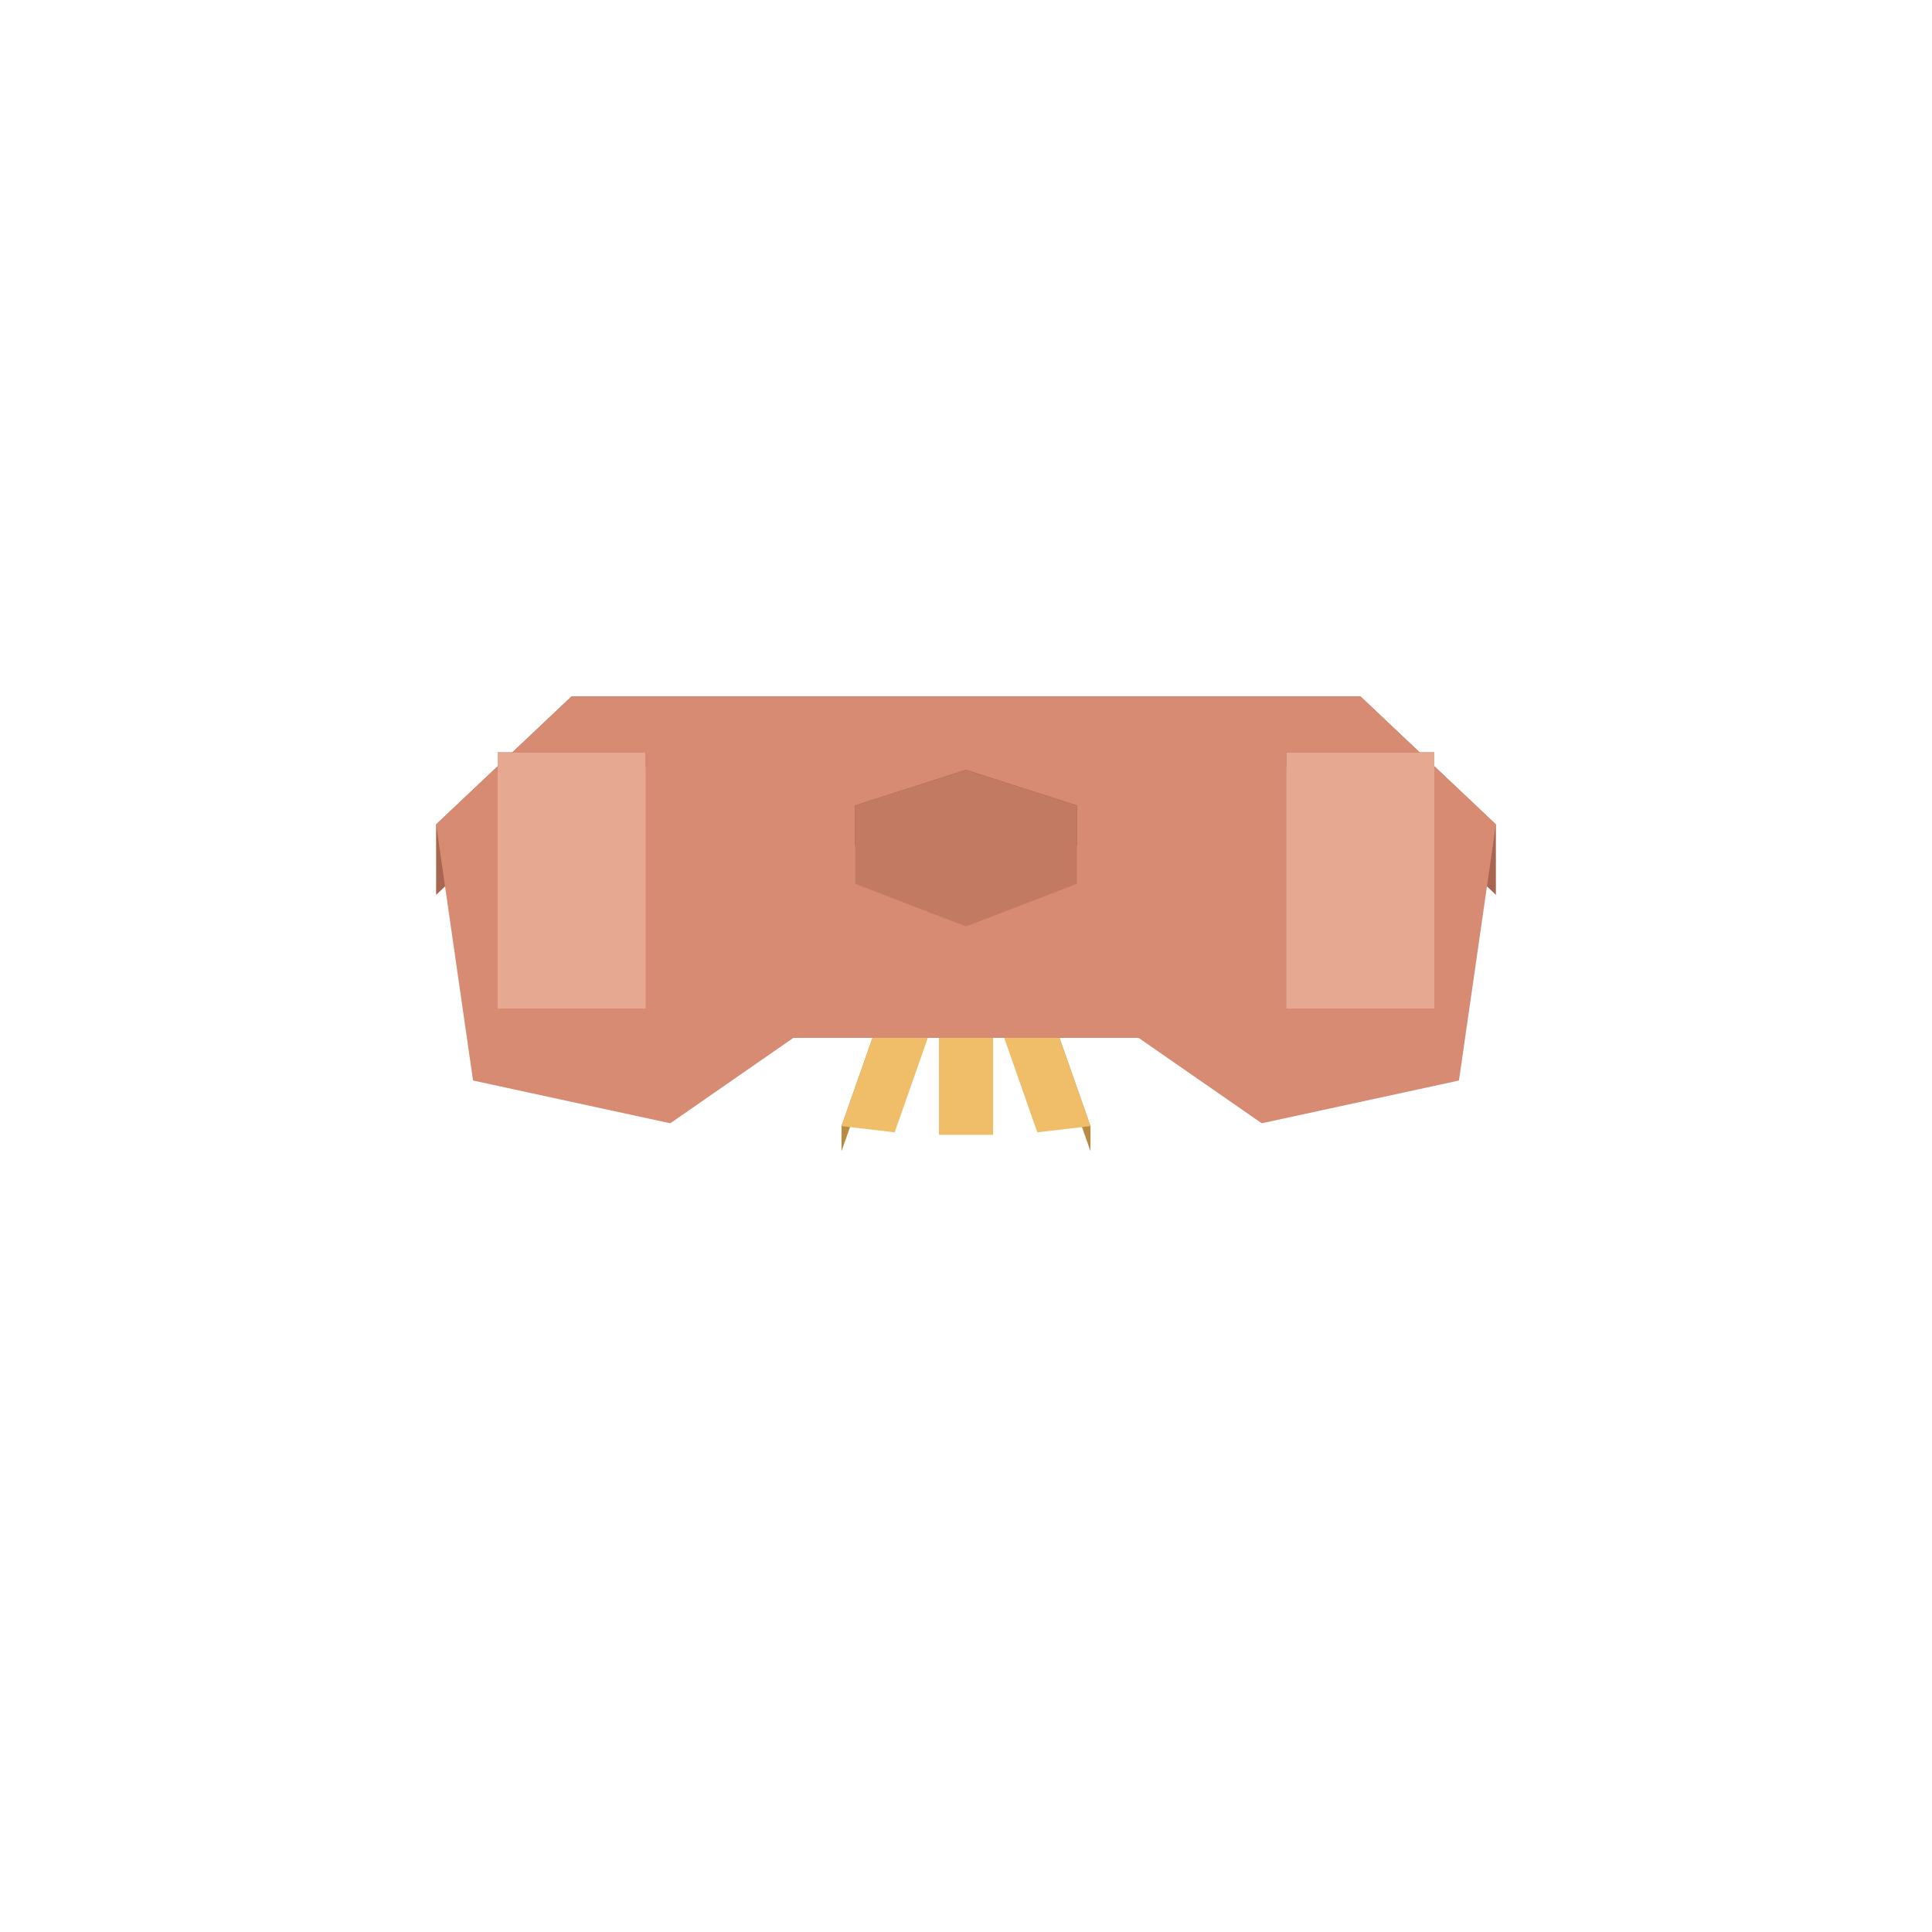
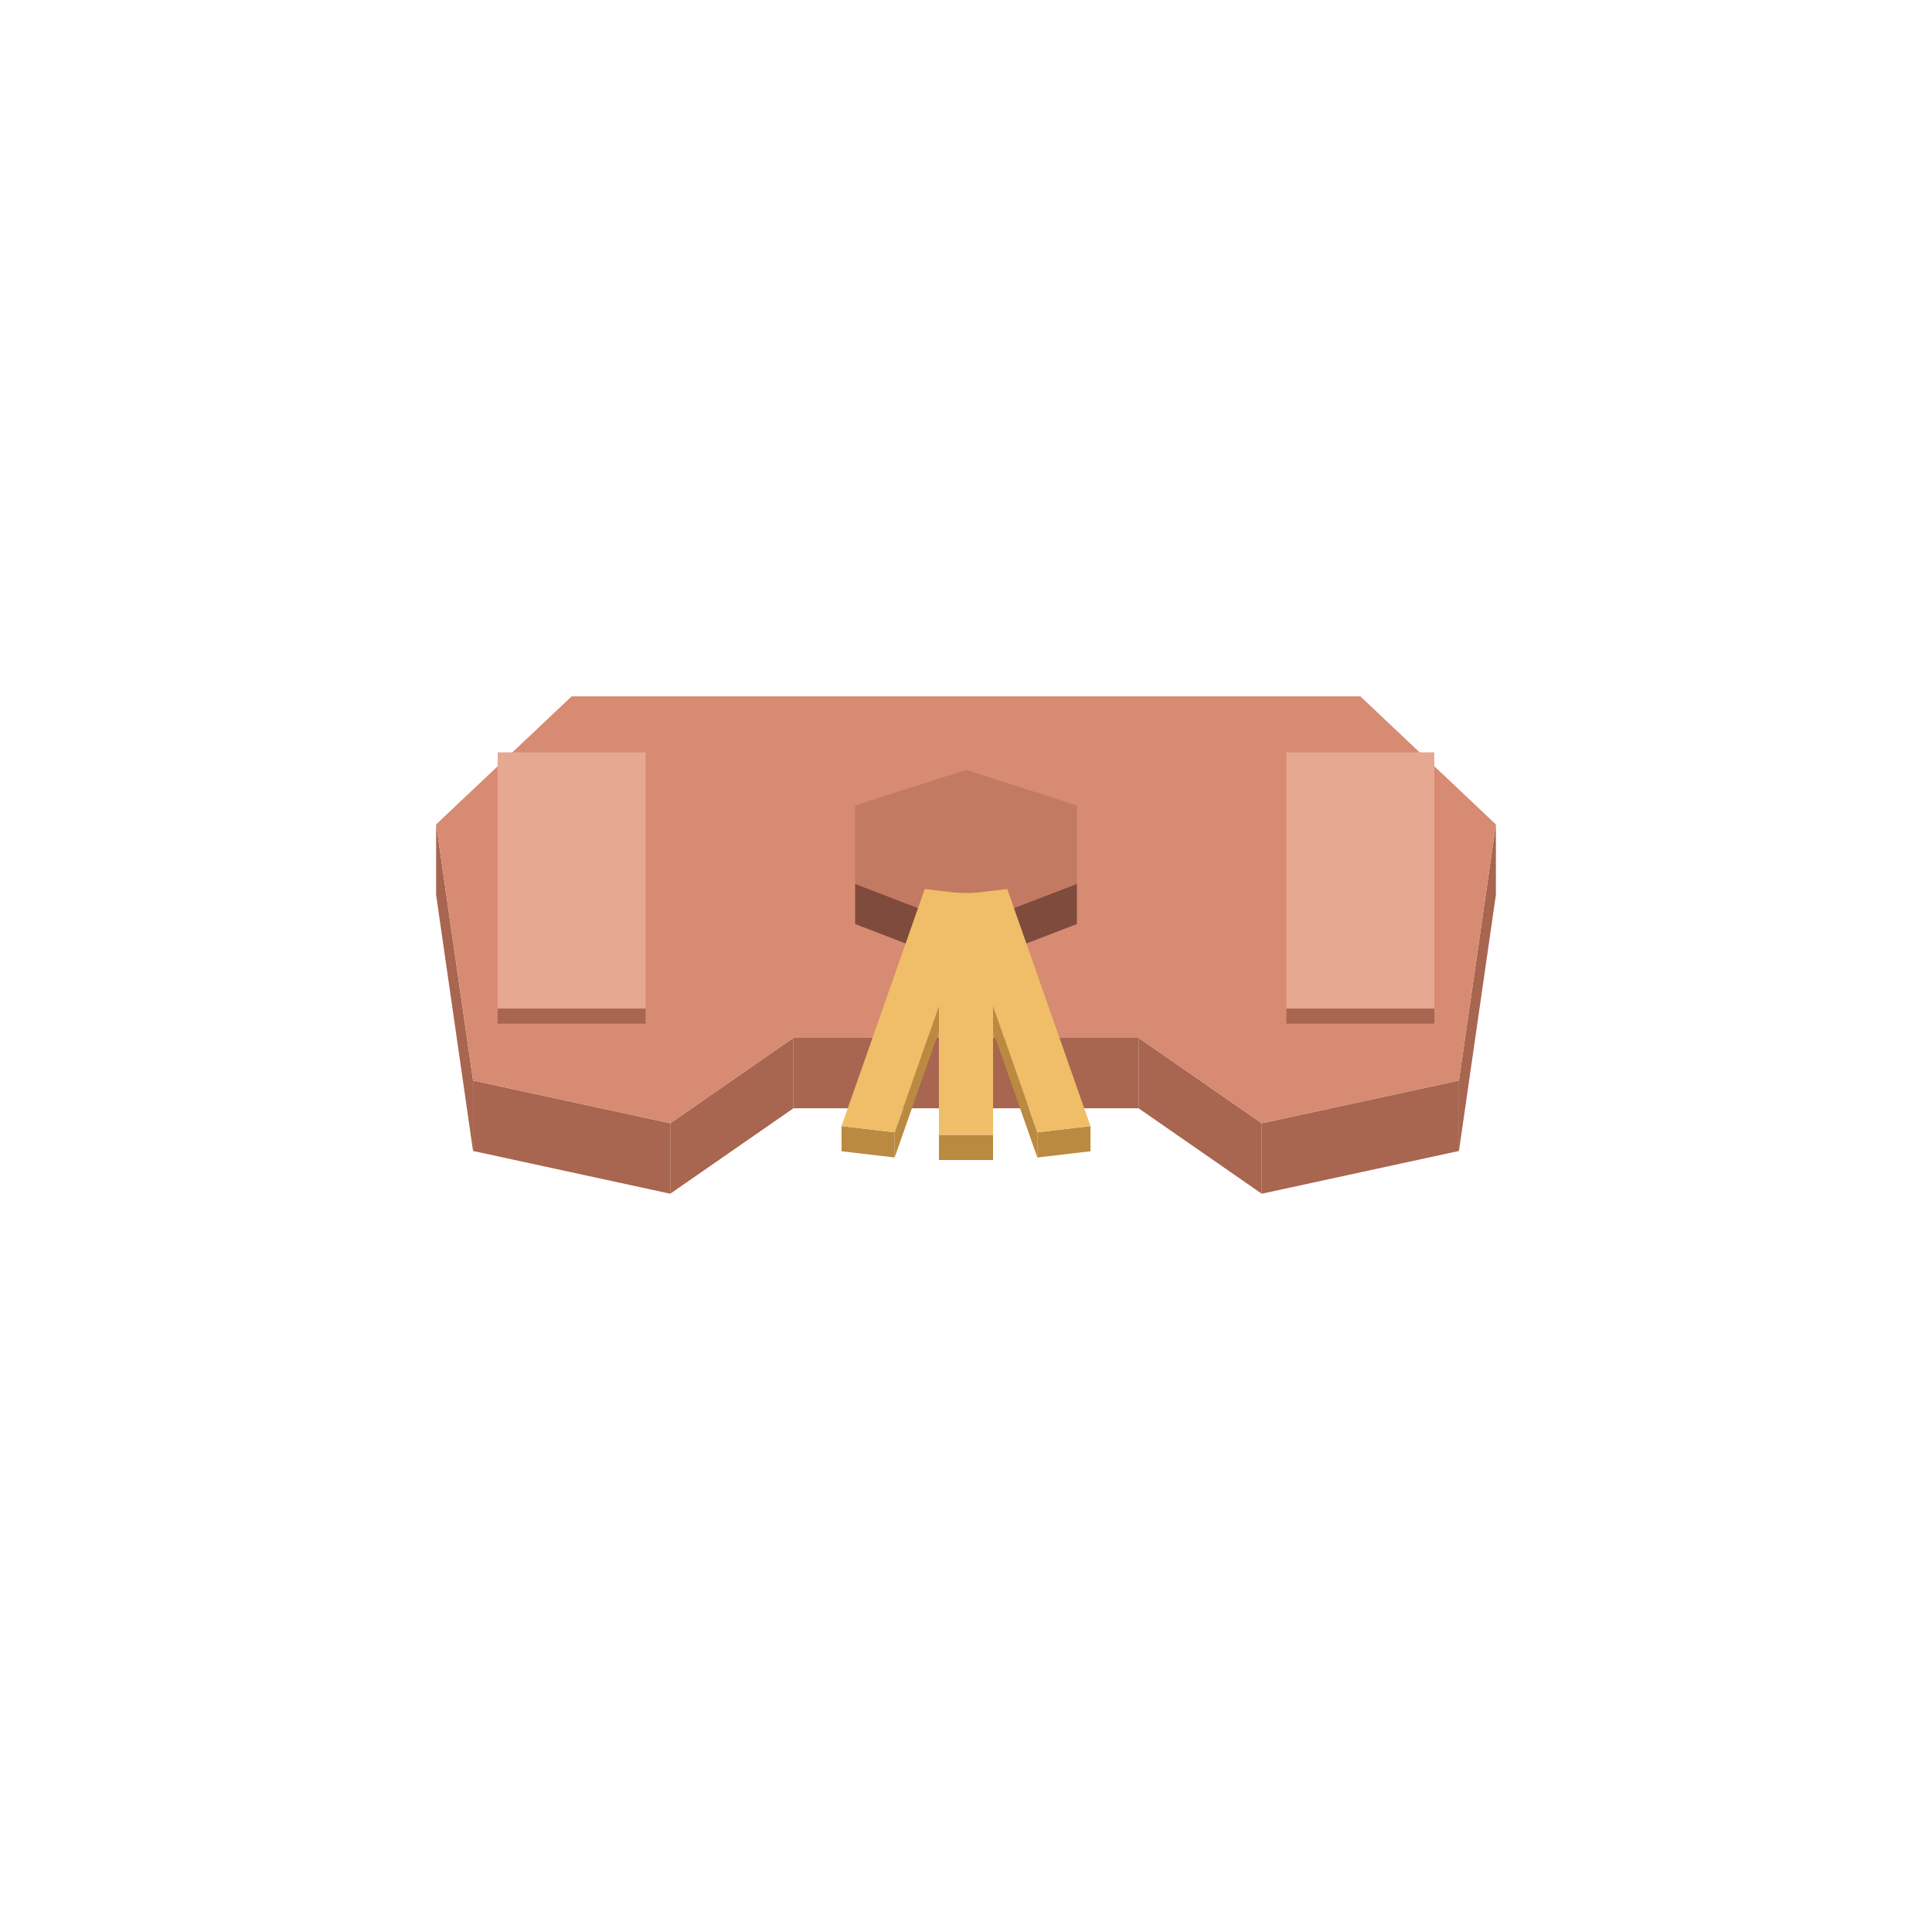
<svg xmlns="http://www.w3.org/2000/svg" width="192" height="192" viewBox="0 0 192 192">
-   <polygon fill="#b98a40" points="98.69,88.74 93.31,88.74 93.31,91.24 98.69,91.24" />
+   <polygon fill="#a8654f" points="78.85,103.14 96.00,103.14 96.00,110.14 78.85,110.14" />
+   <polygon fill="#a8654f" points="66.61,111.63 78.85,103.14 78.85,110.14 66.61,118.63" />
+   <polygon fill="#a8654f" points="47.01,107.38 66.61,111.63 66.61,118.63 47.01,114.38" />
+   <polygon fill="#a8654f" points="43.34,81.93 47.01,107.38 47.01,114.38 43.34,88.93" />
+   <polygon fill="#a8654f" points="144.99,107.38 148.66,81.93 148.66,88.93 144.99,114.38" />
+   <polygon fill="#a8654f" points="125.39,111.63 144.99,107.38 144.99,114.38 125.39,118.63" />
+   <polygon fill="#a8654f" points="113.15,103.14 125.39,111.63 125.39,118.63 113.15,110.14" />
+   <polygon fill="#a8654f" points="96.00,103.14 113.15,103.14 113.15,110.14 96.00,110.14" />
+   <polygon fill="#d68b72" points="96.00,103.14 78.85,103.14 66.61,111.63 47.01,107.38 43.34,81.93 56.81,69.20 135.19,69.20 148.66,81.93 144.99,107.38 125.39,111.63 113.15,103.14 96.00,103.14" />
+   <polygon fill="#7f4b3d" points="96.00,92.07 107.02,87.83 107.02,91.83 96.00,96.07" />
+   <polygon fill="#7f4b3d" points="84.98,87.83 96.00,92.07 96.00,96.07 84.98,91.83" />
+   <polygon fill="#c27a62" points="107.02,87.83 96.00,92.07 84.98,87.83 84.98,80.05 96.00,76.51 107.02,80.05" />
+   <polygon fill="#a8654f" points="127.84,100.23 142.54,100.23 142.54,101.73 127.84,101.73" />
+   <polygon fill="#e6a890" points="142.54,100.23 127.84,100.23 127.84,74.77 142.54,74.77" />
+   <polygon fill="#a8654f" points="49.46,100.23 64.16,100.23 64.16,101.73 49.46,101.73" />
+   <polygon fill="#e6a890" points="64.16,100.23 49.46,100.23 49.46,74.77 64.16,74.77" />
+   <polygon fill="#b98a40" points="103.09,112.53 108.37,111.91 108.37,114.41 103.09,115.03" />
+   <polygon fill="#b98a40" points="94.82,88.97 103.09,112.53 103.09,115.03 94.82,91.47" />
+   <polygon fill="#f0bd68" points="108.37,111.91 103.09,112.53 94.82,88.97 100.10,88.35" />
+   <polygon fill="#b98a40" points="83.63,111.91 88.91,112.53 88.91,115.03 83.63,114.41" />
+   <polygon fill="#b98a40" points="88.91,112.53 97.18,88.97 97.18,91.47 88.91,115.03" />
+   <polygon fill="#f0bd68" points="88.91,112.53 83.63,111.91 91.90,88.35 97.18,88.97" />
+   <polygon fill="#b98a40" points="93.31,112.78 98.69,112.78 98.69,115.28 93.31,115.28" />
  <polygon fill="#f0bd68" points="98.69,112.78 93.31,112.78 93.31,88.74 98.69,88.74" />
-   <polygon fill="#b98a40" points="100.10,88.35 94.82,88.97 94.82,91.47 100.10,90.85" />
-   <polygon fill="#b98a40" points="108.37,111.91 100.10,88.35 100.10,90.85 108.37,114.41" />
-   <polygon fill="#f0bd68" points="108.37,111.91 103.09,112.53 94.82,88.97 100.10,88.35" />
-   <polygon fill="#b98a40" points="91.90,88.35 83.63,111.91 83.63,114.41 91.90,90.85" />
-   <polygon fill="#b98a40" points="97.18,88.97 91.90,88.35 91.90,90.85 97.18,91.47" />
-   <polygon fill="#f0bd68" points="88.91,112.53 83.63,111.91 91.90,88.35 97.18,88.97" />
-   <polygon fill="#a8654f" points="56.81,69.20 43.34,81.93 43.34,88.93 56.81,76.20" />
-   <polygon fill="#7f4b3d" points="135.19,69.20 56.81,69.20 56.81,76.20 135.19,76.20" />
-   <polygon fill="#a8654f" points="148.66,81.93 135.19,69.20 135.19,76.20 148.66,88.93" />
-   <polygon fill="#d68b72" points="96.00,103.14 78.85,103.14 66.61,111.63 47.01,107.38 43.34,81.93 56.81,69.20 135.19,69.20 148.66,81.93 144.99,107.38 125.39,111.63 113.15,103.14 96.00,103.14" />
-   <polygon fill="#a8654f" points="64.16,74.77 49.46,74.77 49.46,76.27 64.16,76.27" />
-   <polygon fill="#e6a890" points="64.16,100.23 49.46,100.23 49.46,74.77 64.16,74.77" />
-   <polygon fill="#a8654f" points="142.54,74.77 127.84,74.77 127.84,76.27 142.54,76.27" />
-   <polygon fill="#e6a890" points="142.54,100.23 127.84,100.23 127.84,74.77 142.54,74.77" />
-   <polygon fill="#7f4b3d" points="96.00,76.51 84.98,80.05 84.98,84.05 96.00,80.51" />
-   <polygon fill="#7f4b3d" points="107.02,80.05 96.00,76.51 96.00,80.51 107.02,84.05" />
-   <polygon fill="#c27a62" points="107.02,87.83 96.00,92.07 84.98,87.83 84.98,80.05 96.00,76.51 107.02,80.05" />
</svg>
